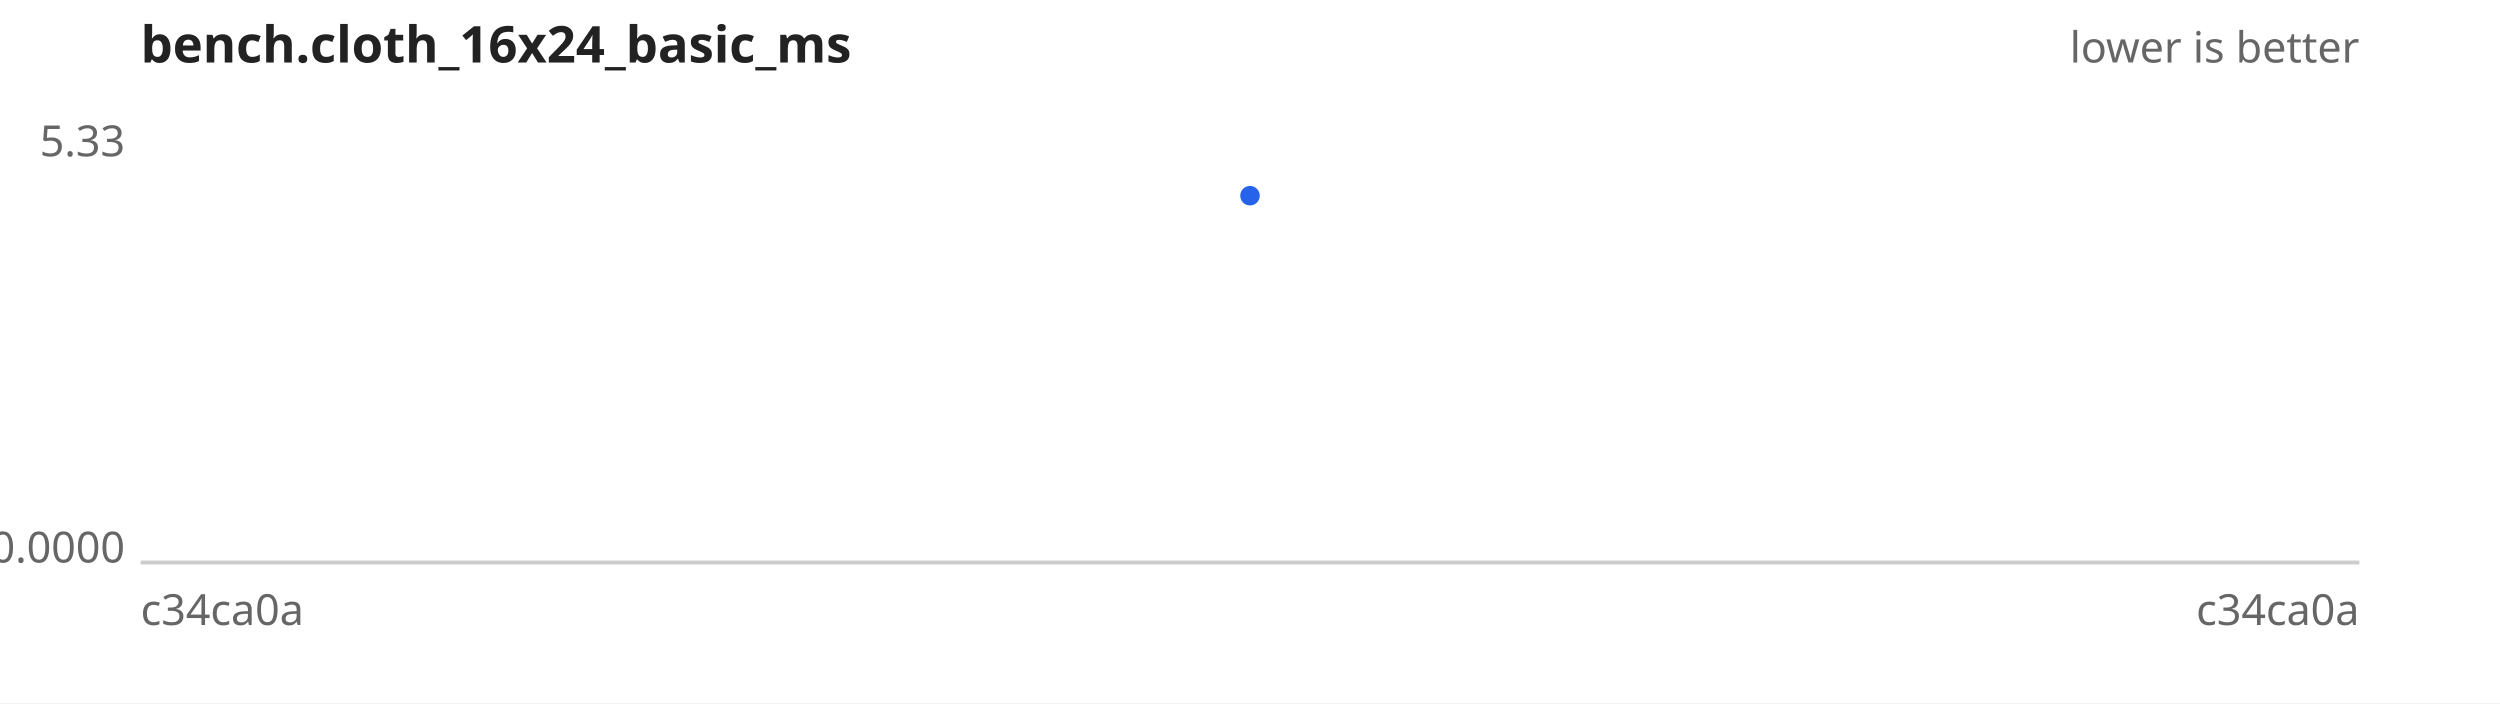
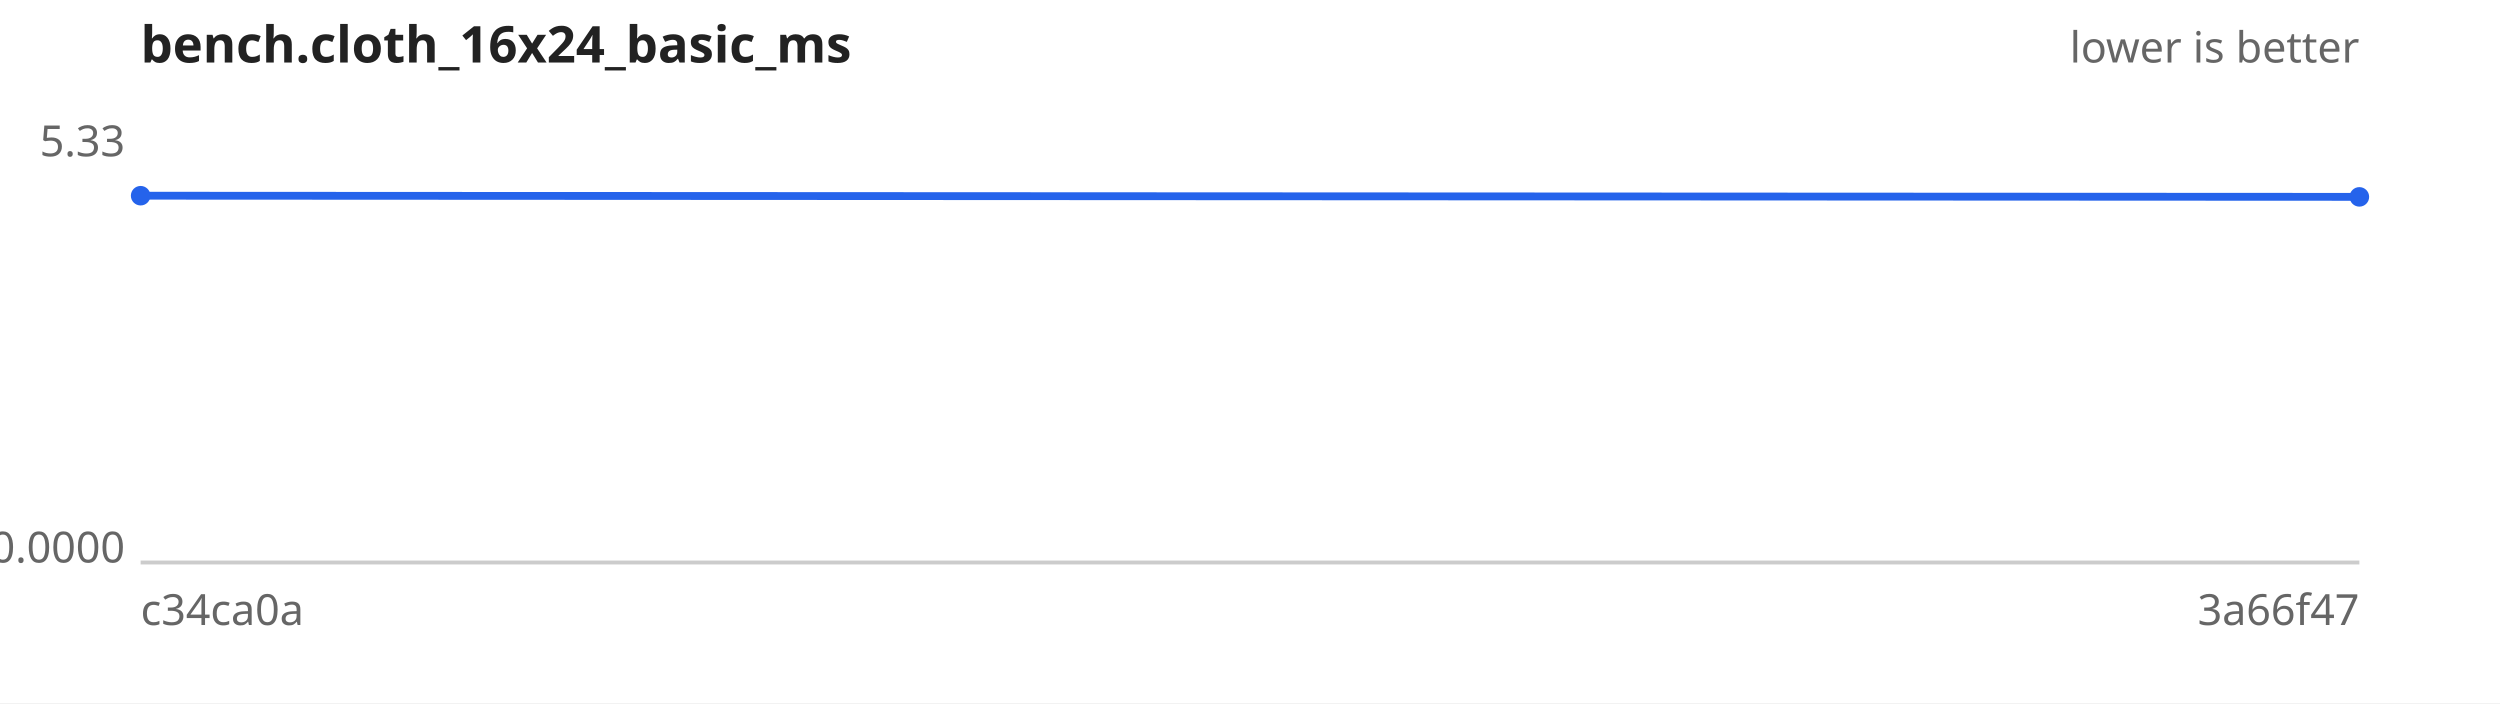
<svg xmlns="http://www.w3.org/2000/svg" width="640" height="180" viewBox="0 0 640 180" font-family="sans-serif" font-size="11">
  <rect width="640" height="180" fill="#ffffff" />
  <text x="36" y="16" font-size="13" font-weight="bold" fill="#222">bench.cloth_16x24_basic_ms</text>
  <text x="604" y="16" text-anchor="end" fill="#666">lower is better</text>
  <line x1="36" y1="144" x2="604" y2="144" stroke="#ccc" />
  <text x="32" y="40.0" text-anchor="end" fill="#666">5.33</text>
  <text x="32" y="144.0" text-anchor="end" fill="#666">0.0000</text>
  <text x="36" y="160" fill="#666">c34ca0a</text>
-   <text x="604" y="160" text-anchor="end" fill="#666">c34ca0a</text>
-   <path d="M320.0,50.1" fill="none" stroke="#2563eb" stroke-width="2" />
+   <text x="604" y="160" text-anchor="end" fill="#666">3a66f47</text>
+   <path d="M36.0,50.1 L604.0,50.4" fill="none" stroke="#2563eb" stroke-width="2" />
  <g fill="#2563eb">
-     <circle cx="320.0" cy="50.1" r="2.5" />
+     <circle cx="36.0" cy="50.1" r="2.5" />
+     <circle cx="604.0" cy="50.4" r="2.5" />
  </g>
</svg>
